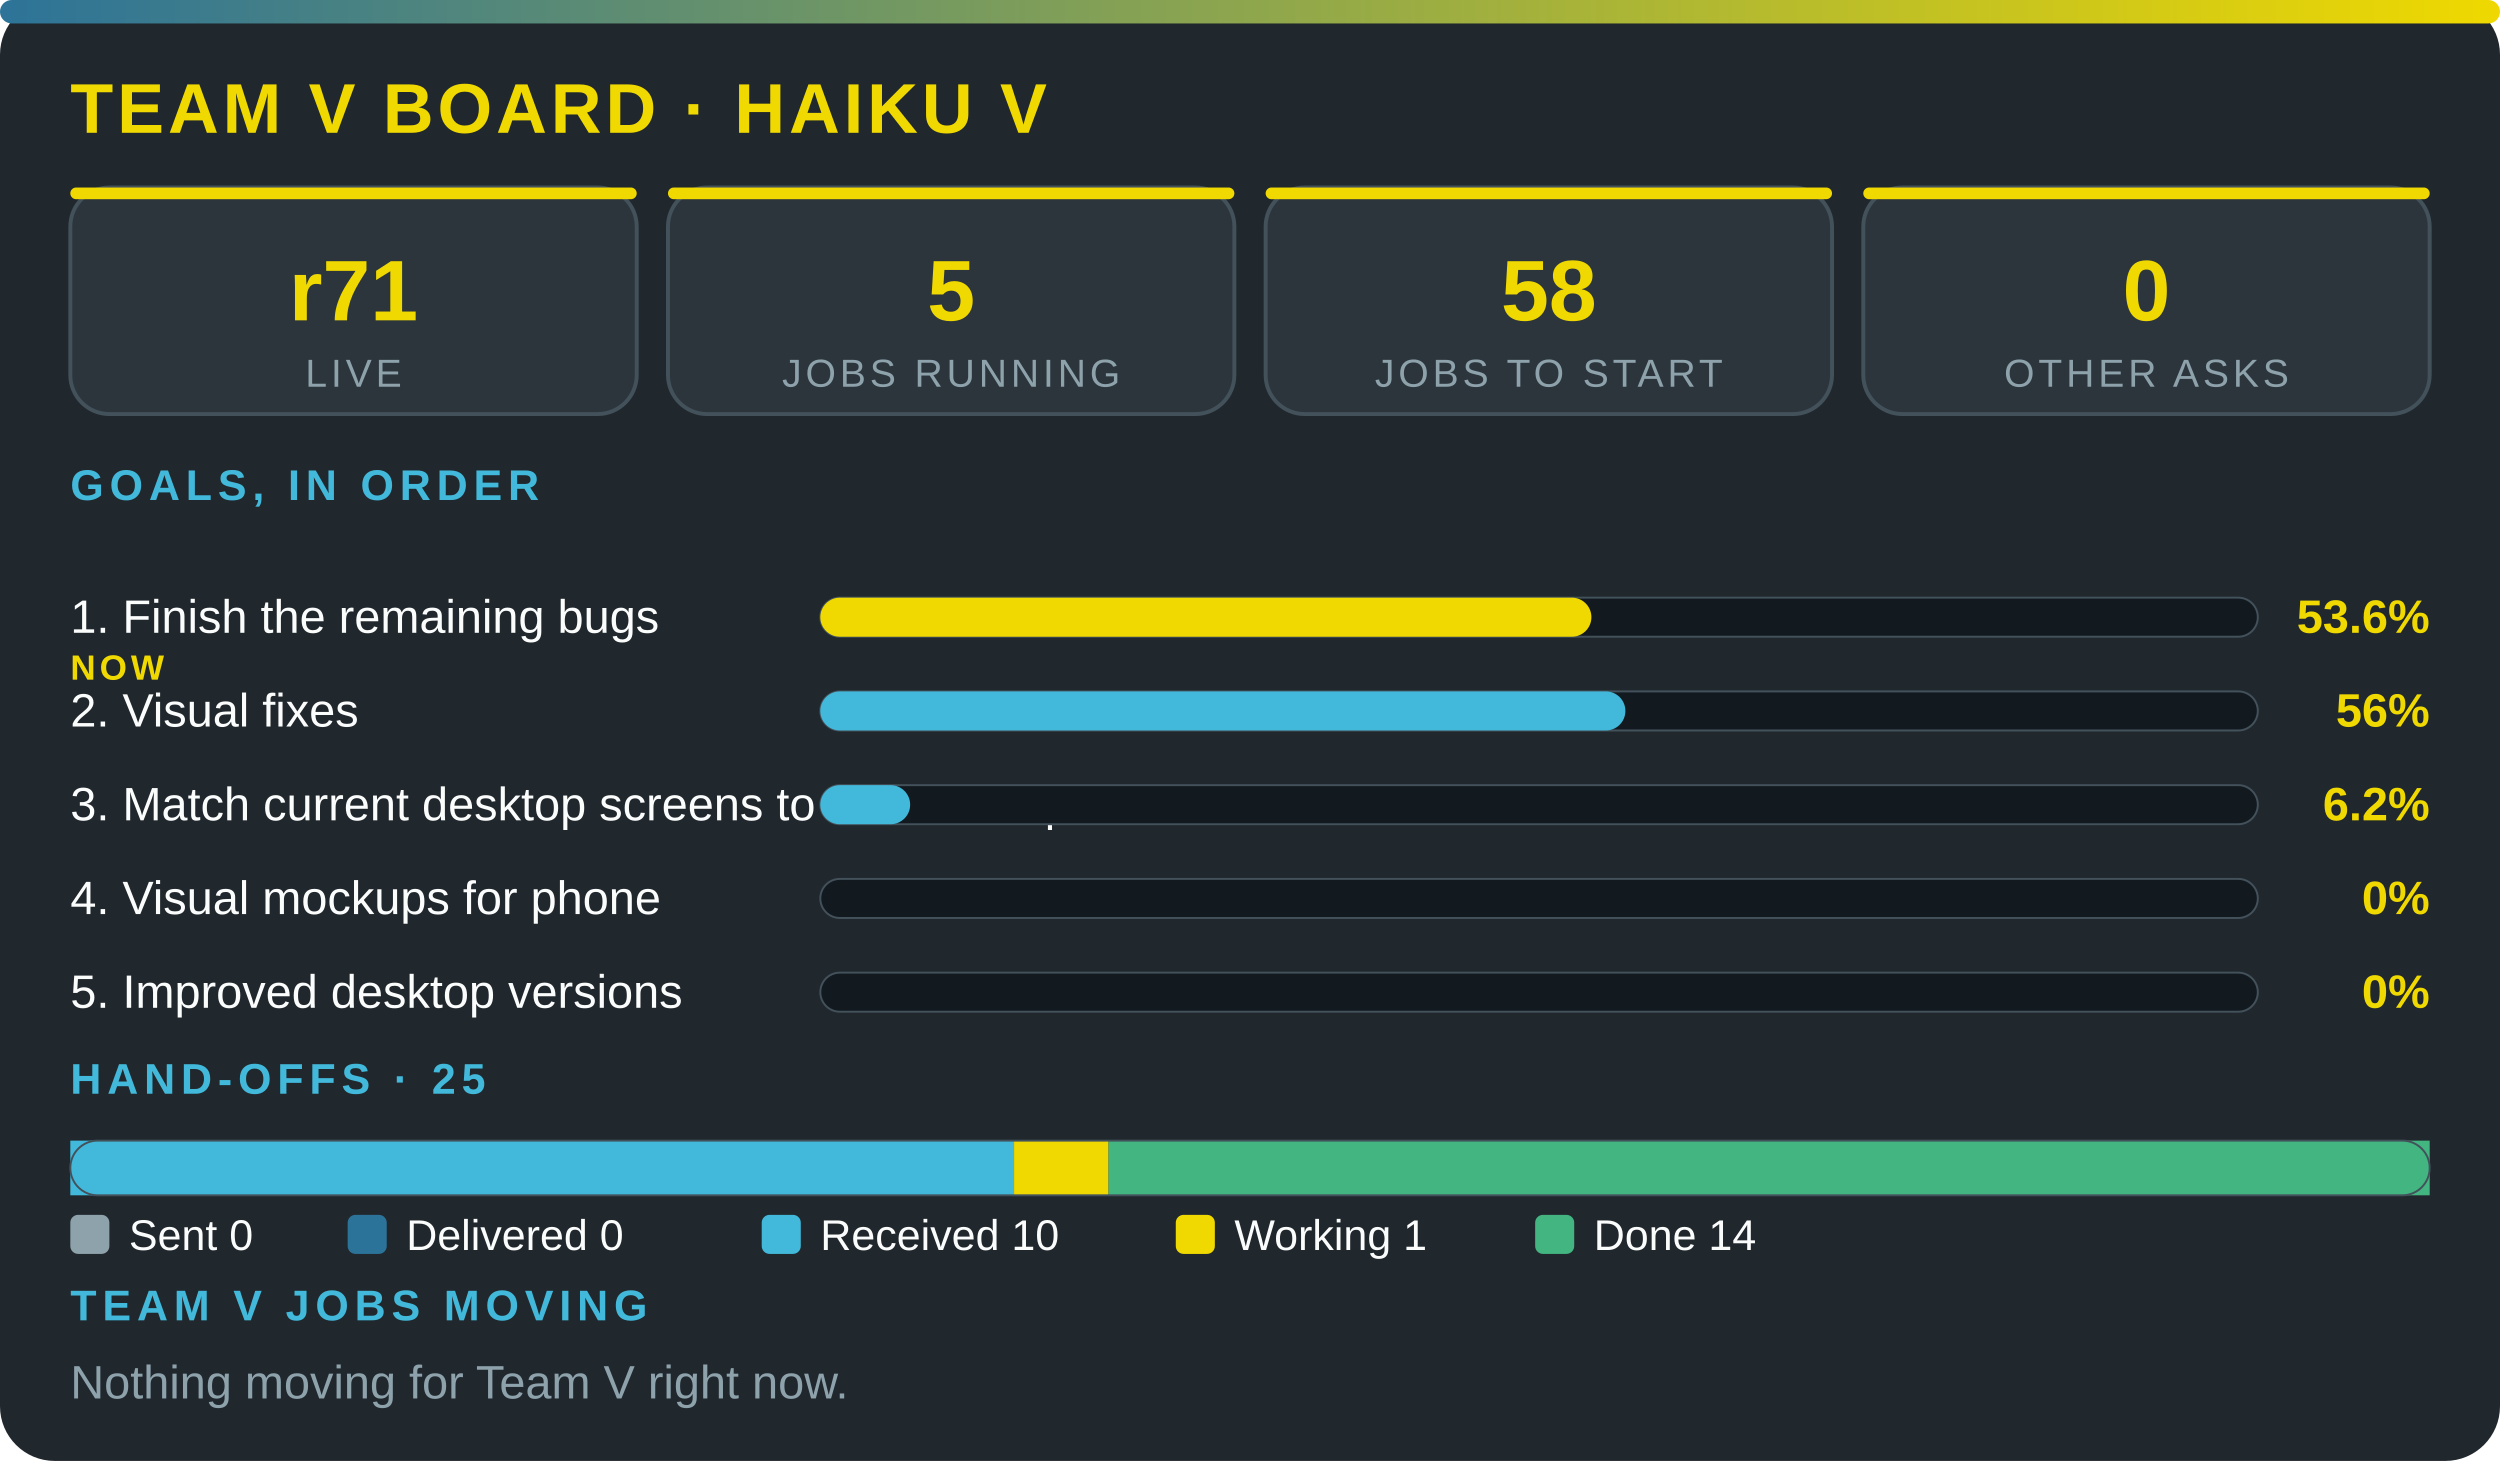
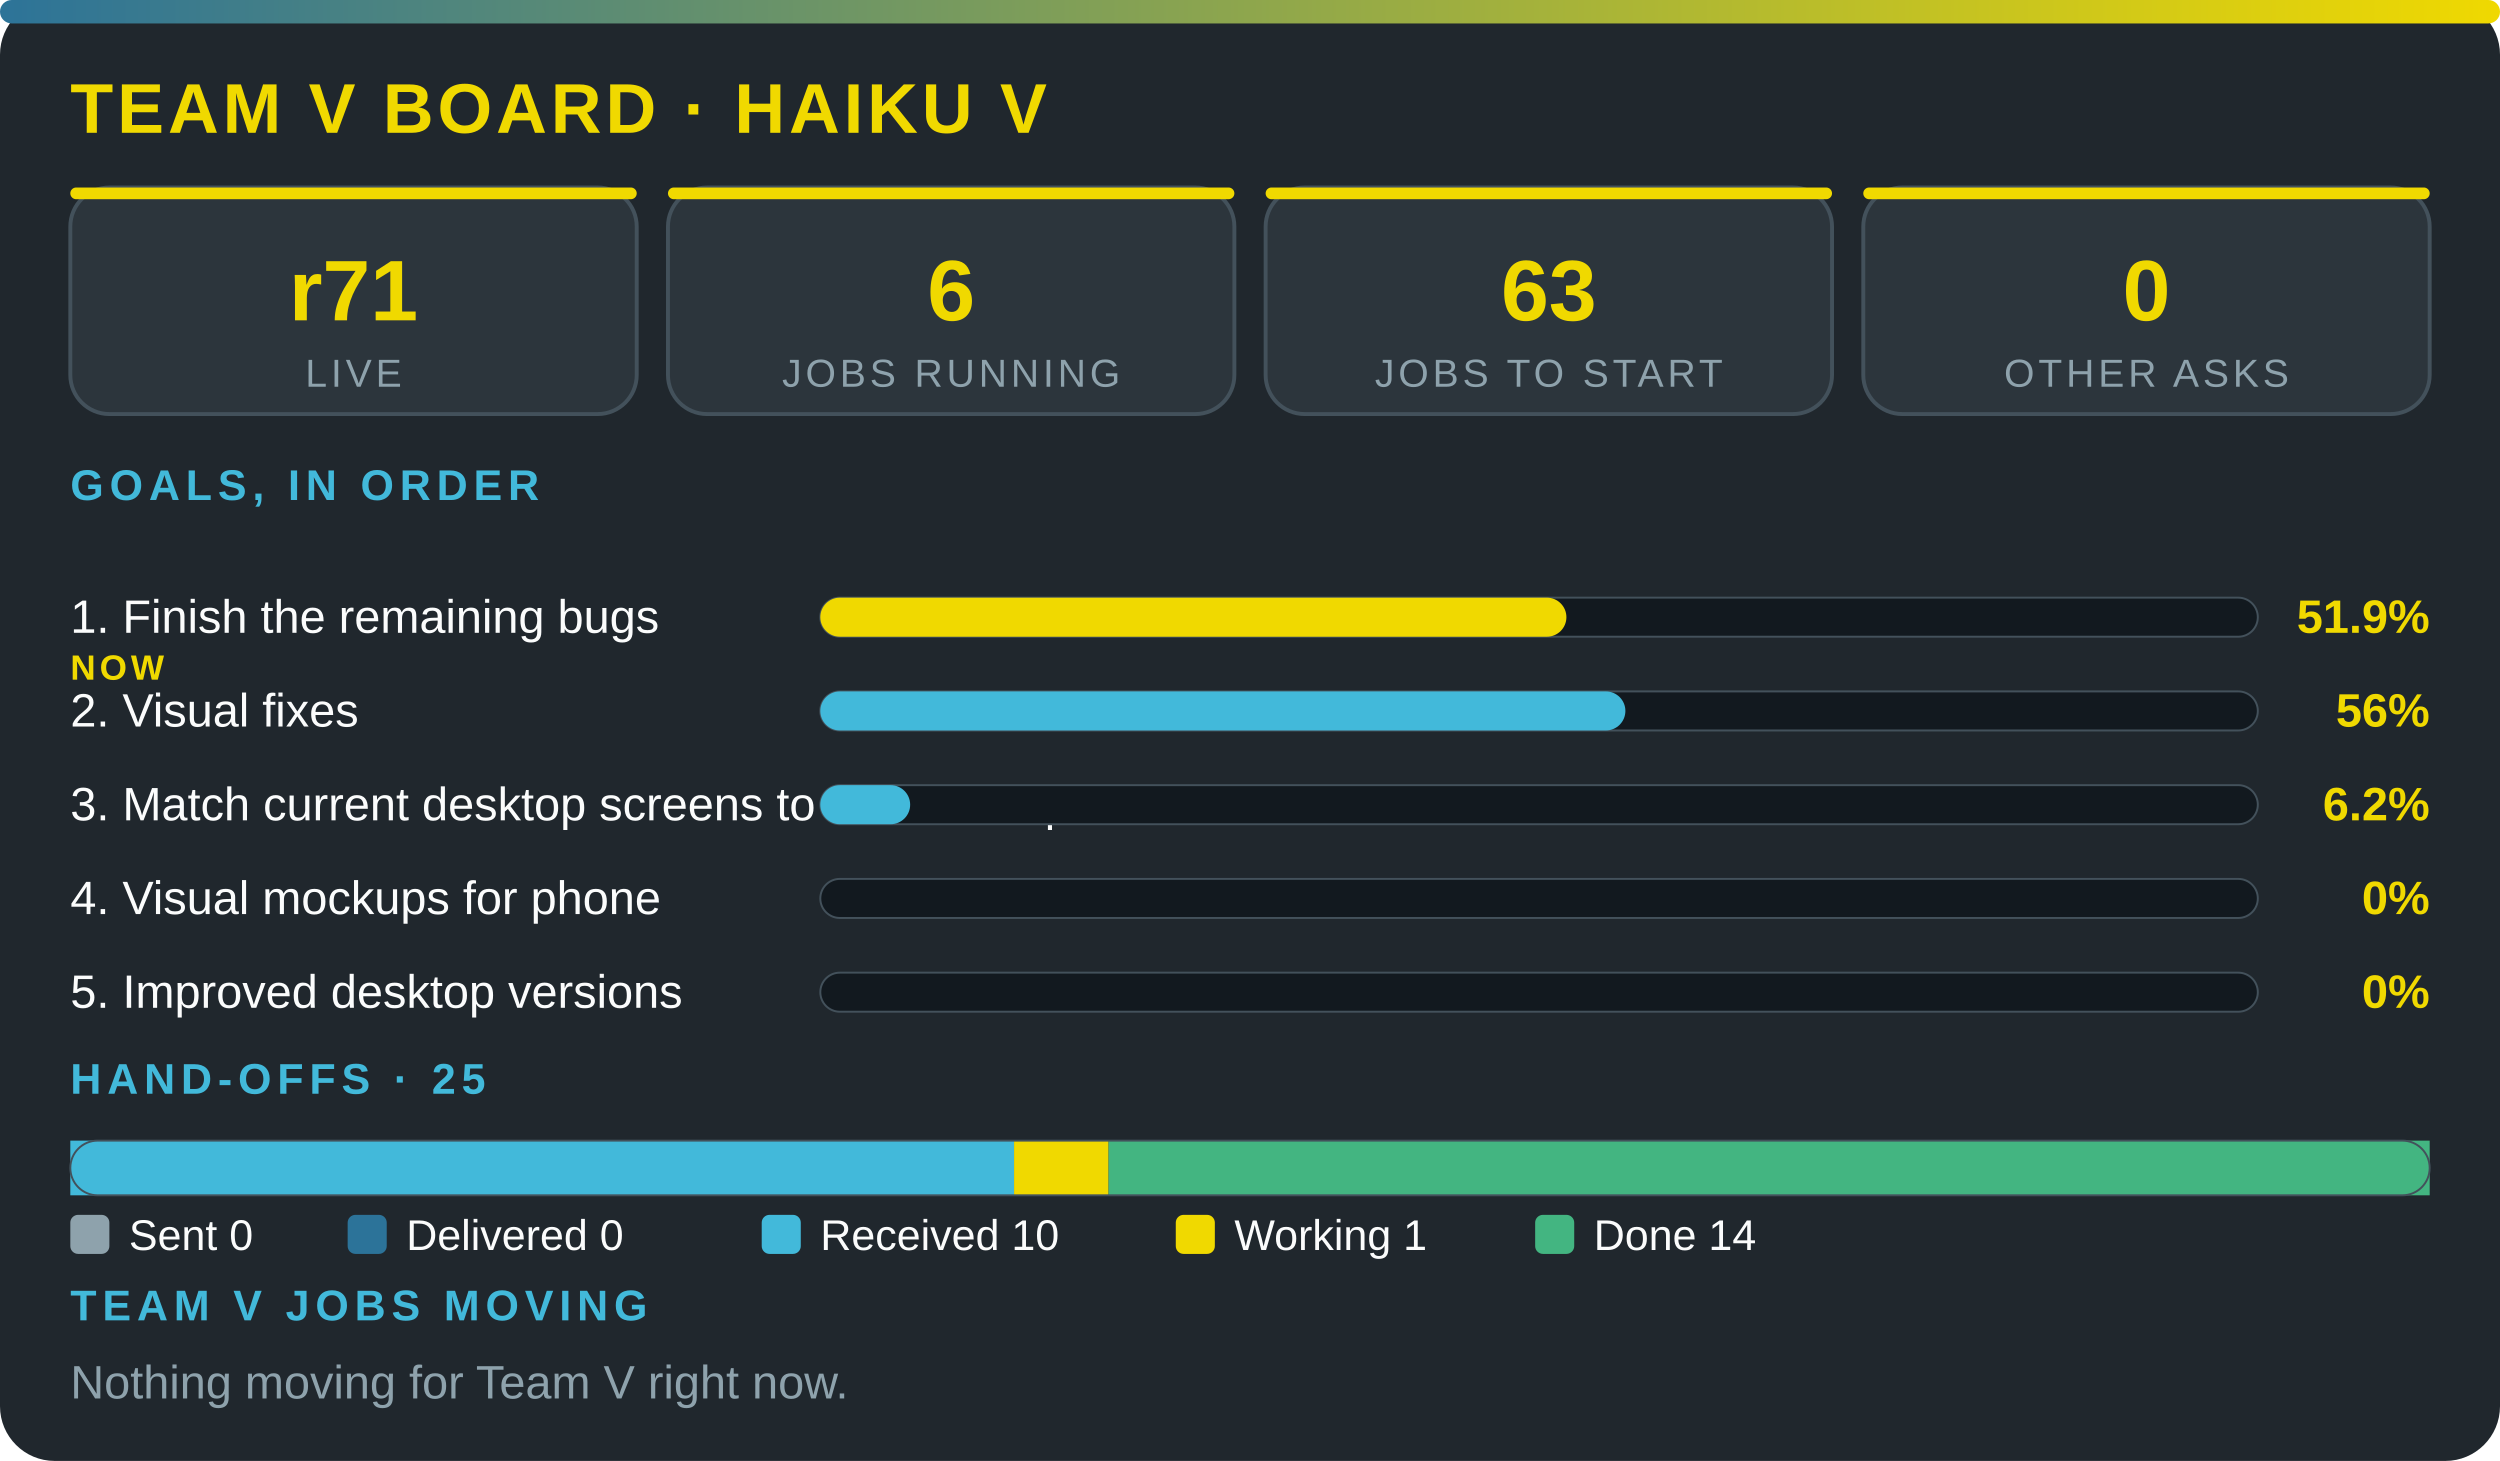
<svg xmlns="http://www.w3.org/2000/svg" viewBox="0 0 640 374" width="100%" role="img" aria-label="Team V board · Haiku V" font-family="'Segoe UI',system-ui,Arial,sans-serif">
  <defs>
    <linearGradient id="g">
      <stop offset="0" stop-color="#2c7399" />
      <stop offset="1" stop-color="#f0d900" />
    </linearGradient>
  </defs>
  <rect width="640" height="374" rx="14" fill="#20272d" />
  <rect width="640" height="6" rx="3" fill="url(#g)" />
  <text x="18" y="34" font-size="18" font-weight="800" fill="#f0d900" letter-spacing="1">TEAM V BOARD · HAIKU V</text>
  <rect x="18" y="48" width="145" height="58" rx="10" fill="#2c353c" stroke="#43515b" />
  <rect x="18" y="48" width="145" height="3" rx="1.5" fill="#f0d900" />
  <text x="90.5" y="82" font-size="22" font-weight="800" fill="#f0d900" text-anchor="middle">r71</text>
  <text x="90.5" y="99" font-size="10" fill="#8ea2ac" letter-spacing="1" text-anchor="middle">LIVE</text>
  <rect x="171" y="48" width="145" height="58" rx="10" fill="#2c353c" stroke="#43515b" />
  <rect x="171" y="48" width="145" height="3" rx="1.5" fill="#f0d900" />
-   <text x="243.5" y="82" font-size="22" font-weight="800" fill="#f0d900" text-anchor="middle">5</text>
+   <text x="243.5" y="82" font-size="22" font-weight="800" fill="#f0d900" text-anchor="middle">6</text>
  <text x="243.5" y="99" font-size="10" fill="#8ea2ac" letter-spacing="1" text-anchor="middle">JOBS RUNNING</text>
  <rect x="324" y="48" width="145" height="58" rx="10" fill="#2c353c" stroke="#43515b" />
  <rect x="324" y="48" width="145" height="3" rx="1.5" fill="#f0d900" />
-   <text x="396.5" y="82" font-size="22" font-weight="800" fill="#f0d900" text-anchor="middle">58</text>
+   <text x="396.5" y="82" font-size="22" font-weight="800" fill="#f0d900" text-anchor="middle">63</text>
  <text x="396.5" y="99" font-size="10" fill="#8ea2ac" letter-spacing="1" text-anchor="middle">JOBS TO START</text>
  <rect x="477" y="48" width="145" height="58" rx="10" fill="#2c353c" stroke="#43515b" />
  <rect x="477" y="48" width="145" height="3" rx="1.5" fill="#f0d900" />
  <text x="549.5" y="82" font-size="22" font-weight="800" fill="#f0d900" text-anchor="middle">0</text>
  <text x="549.5" y="99" font-size="10" fill="#8ea2ac" letter-spacing="1" text-anchor="middle">OTHER ASKS</text>
  <text x="18" y="128" font-size="11" font-weight="700" fill="#42b9da" letter-spacing="1.5">GOALS, IN ORDER</text>
  <text x="18" y="162" font-size="12" fill="#fbfcfc">1. Finish the remaining bugs</text>
  <text x="18" y="174" font-size="9" font-weight="800" letter-spacing="1" fill="#f0d900">NOW</text>
  <rect x="210" y="153" width="368" height="10" rx="5" fill="#12191f" stroke="#43515b" stroke-width=".5" />
-   <rect x="210" y="153" width="197.4" height="10" rx="5" fill="#f0d900" />
-   <text x="622" y="162" font-size="12" font-weight="800" fill="#f0d900" text-anchor="end">53.6%</text>
+   <rect x="210" y="153" width="191" height="10" rx="5" fill="#f0d900" />
+   <text x="622" y="162" font-size="12" font-weight="800" fill="#f0d900" text-anchor="end">51.9%</text>
  <text x="18" y="186" font-size="12" fill="#fbfcfc">2. Visual fixes</text>
  <rect x="210" y="177" width="368" height="10" rx="5" fill="#12191f" stroke="#43515b" stroke-width=".5" />
  <rect x="210" y="177" width="206.1" height="10" rx="5" fill="#42b9da" />
  <text x="622" y="186" font-size="12" font-weight="800" fill="#f0d900" text-anchor="end">56%</text>
  <text x="18" y="210" font-size="12" fill="#fbfcfc">3. Match current desktop screens to the mockup</text>
  <rect x="210" y="201" width="368" height="10" rx="5" fill="#12191f" stroke="#43515b" stroke-width=".5" />
  <rect x="210" y="201" width="23" height="10" rx="5" fill="#42b9da" />
  <text x="622" y="210" font-size="12" font-weight="800" fill="#f0d900" text-anchor="end">6.2%</text>
  <text x="18" y="234" font-size="12" fill="#fbfcfc">4. Visual mockups for phone</text>
  <rect x="210" y="225" width="368" height="10" rx="5" fill="#12191f" stroke="#43515b" stroke-width=".5" />
  <text x="622" y="234" font-size="12" font-weight="800" fill="#f0d900" text-anchor="end">0%</text>
  <text x="18" y="258" font-size="12" fill="#fbfcfc">5. Improved desktop versions</text>
  <rect x="210" y="249" width="368" height="10" rx="5" fill="#12191f" stroke="#43515b" stroke-width=".5" />
  <text x="622" y="258" font-size="12" font-weight="800" fill="#f0d900" text-anchor="end">0%</text>
  <text x="18" y="280" font-size="11" font-weight="700" fill="#42b9da" letter-spacing="1.5">HAND-OFFS · 25</text>
  <rect x="18" y="292" width="241.6" height="14" fill="#42b9da" />
  <rect x="259.6" y="292" width="24.2" height="14" fill="#f0d900" />
  <rect x="283.8" y="292" width="338.2" height="14" fill="#43b581" />
  <rect x="18" y="292" width="604" height="14" rx="7" fill="none" stroke="#43515b" stroke-width=".5" />
  <rect x="18" y="311" width="10" height="10" rx="2" fill="#8ea2ac" />
  <text x="33" y="320" font-size="11" fill="#fbfcfc">Sent 0</text>
  <rect x="89" y="311" width="10" height="10" rx="2" fill="#2c7399" />
  <text x="104" y="320" font-size="11" fill="#fbfcfc">Delivered 0</text>
  <rect x="195" y="311" width="10" height="10" rx="2" fill="#42b9da" />
  <text x="210" y="320" font-size="11" fill="#fbfcfc">Received 10</text>
  <rect x="301" y="311" width="10" height="10" rx="2" fill="#f0d900" />
  <text x="316" y="320" font-size="11" fill="#fbfcfc">Working 1</text>
  <rect x="393" y="311" width="10" height="10" rx="2" fill="#43b581" />
  <text x="408" y="320" font-size="11" fill="#fbfcfc">Done 14</text>
  <text x="18" y="338" font-size="11" font-weight="700" fill="#42b9da" letter-spacing="1.5">TEAM V JOBS MOVING</text>
  <text x="18" y="358" font-size="12" fill="#8ea2ac">Nothing moving for Team V right now.</text>
</svg>
